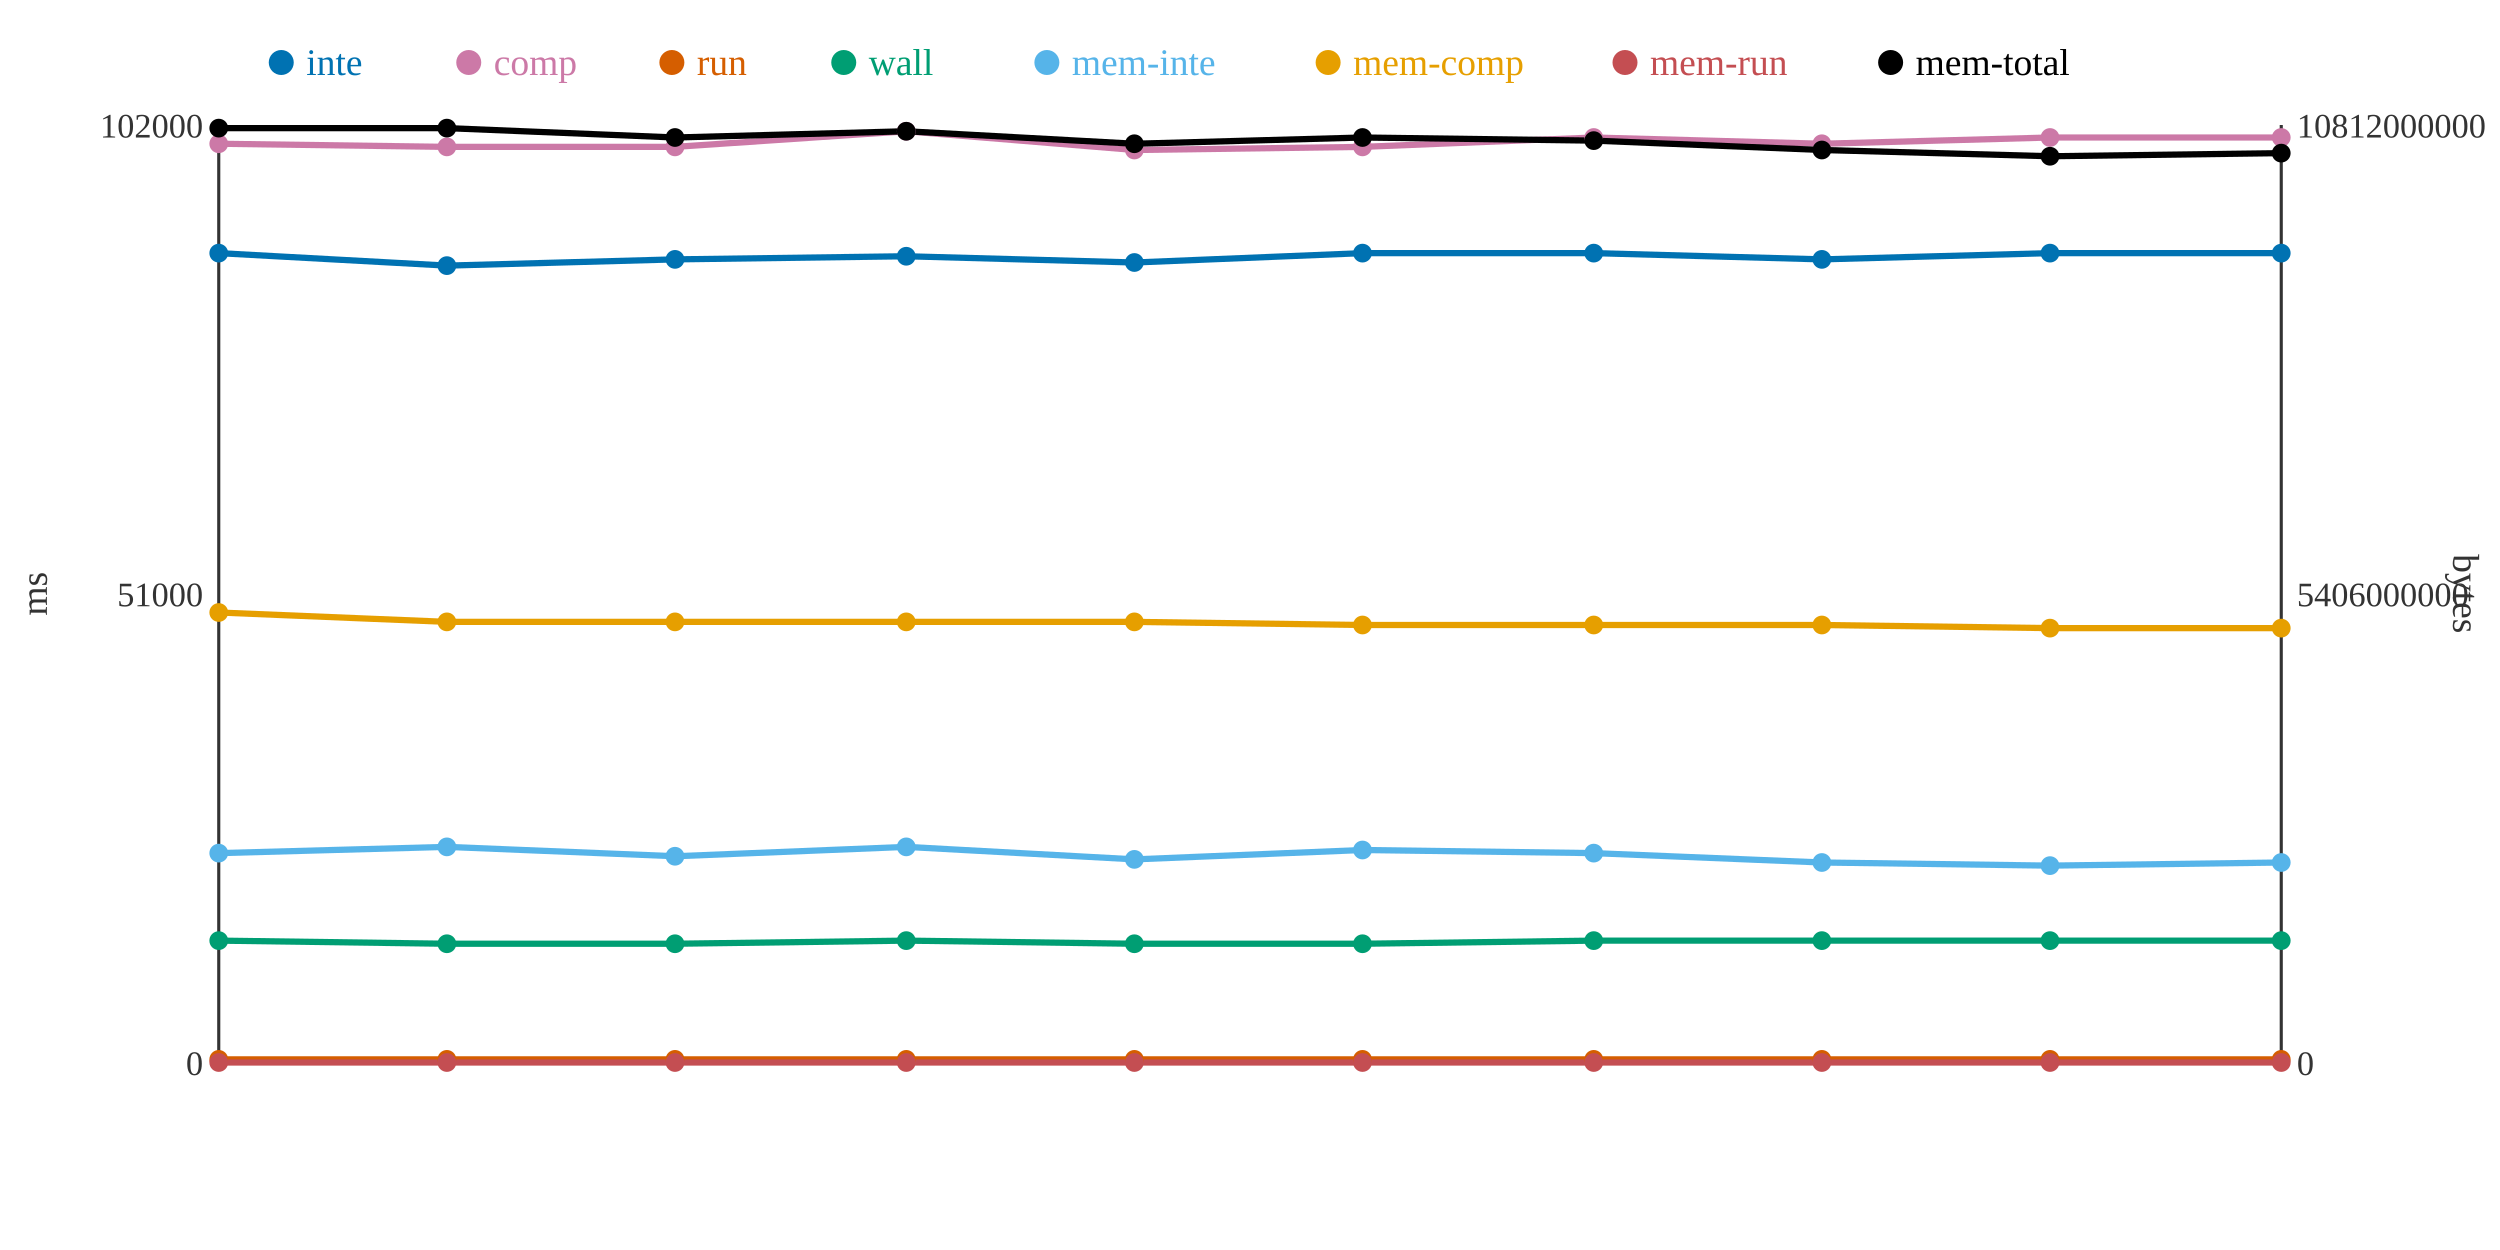
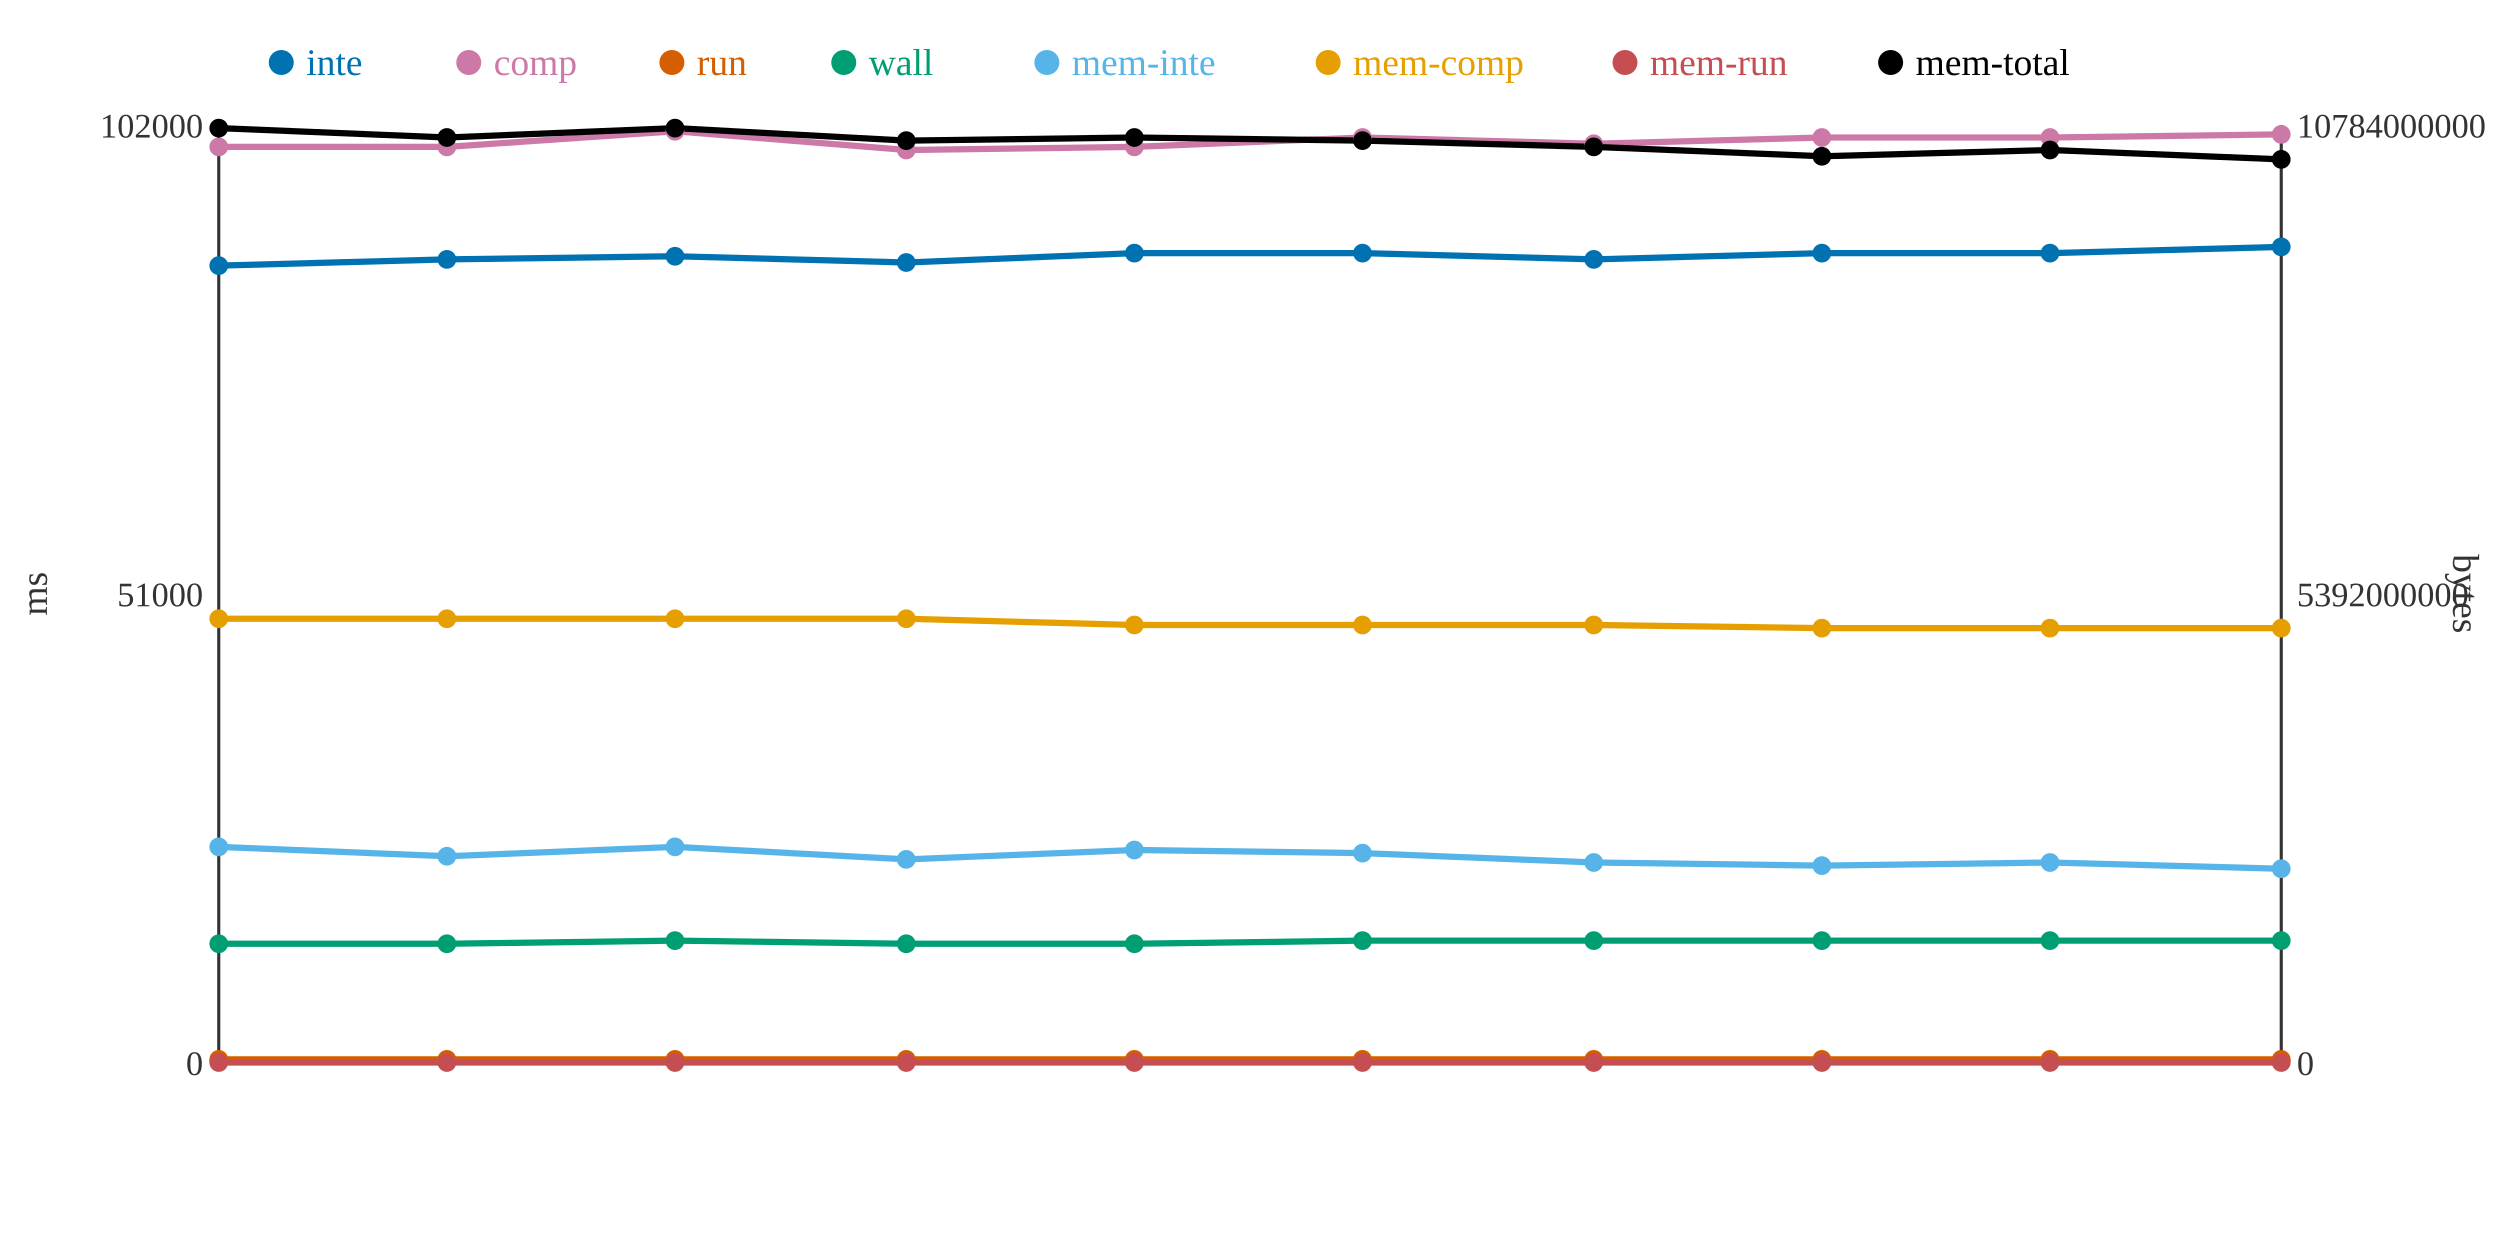
<svg xmlns="http://www.w3.org/2000/svg" width="800" height="400">
  <rect width="800" height="400" fill="white" />
  <line x1="70" y1="40" x2="70" y2="340" stroke="#333" stroke-width="1" />
  <line x1="70" y1="340" x2="730" y2="340" stroke="#333" stroke-width="1" />
  <line x1="730" y1="40" x2="730" y2="340" stroke="#333" stroke-width="1" />
  <text x="65" y="344" text-anchor="end" font-size="11" fill="#333">0</text>
  <text x="65" y="194" text-anchor="end" font-size="11" fill="#333">51000</text>
  <text x="65" y="44" text-anchor="end" font-size="11" fill="#333">102000</text>
  <text x="15" y="190" text-anchor="middle" font-size="12" fill="#333" transform="rotate(-90 15 190)">ms</text>
  <text x="735" y="344" text-anchor="start" font-size="11" fill="#333">0</text>
-   <text x="735" y="194" text-anchor="start" font-size="11" fill="#333">5406000000</text>
-   <text x="735" y="44" text-anchor="start" font-size="11" fill="#333">10812000000</text>
+   <text x="735" y="194" text-anchor="start" font-size="11" fill="#333">5392000000</text>
+   <text x="735" y="44" text-anchor="start" font-size="11" fill="#333">10784000000</text>
  <text x="785" y="190" text-anchor="middle" font-size="12" fill="#333" transform="rotate(90 785 190)">bytes</text>
-   <polyline points="70,81 143,85 216,83 290,82 363,84 436,81 510,81 583,83 656,81 730,81" fill="none" stroke="#0072B2" stroke-width="2" />
-   <polyline points="70,46 143,47 216,47 290,42 363,48 436,47 510,44 583,46 656,44 730,44" fill="none" stroke="#CC79A7" stroke-width="2" />
+   <polyline points="70,85 143,83 216,82 290,84 363,81 436,81 510,83 583,81 656,81 730,79" fill="none" stroke="#0072B2" stroke-width="2" />
+   <polyline points="70,47 143,47 216,42 290,48 363,47 436,44 510,46 583,44 656,44 730,43" fill="none" stroke="#CC79A7" stroke-width="2" />
  <polyline points="70,339 143,339 216,339 290,339 363,339 436,339 510,339 583,339 656,339 730,339" fill="none" stroke="#D55E00" stroke-width="2" />
-   <polyline points="70,301 143,302 216,302 290,301 363,302 436,302 510,301 583,301 656,301 730,301" fill="none" stroke="#009E73" stroke-width="2" />
-   <polyline points="70,273 143,271 216,274 290,271 363,275 436,272 510,273 583,276 656,277 730,276" fill="none" stroke="#56B4E9" stroke-width="2" />
-   <polyline points="70,196 143,199 216,199 290,199 363,199 436,200 510,200 583,200 656,201 730,201" fill="none" stroke="#E69F00" stroke-width="2" />
+   <polyline points="70,302 143,302 216,301 290,302 363,302 436,301 510,301 583,301 656,301 730,301" fill="none" stroke="#009E73" stroke-width="2" />
+   <polyline points="70,271 143,274 216,271 290,275 363,272 436,273 510,276 583,277 656,276 730,278" fill="none" stroke="#56B4E9" stroke-width="2" />
+   <polyline points="70,198 143,198 216,198 290,198 363,200 436,200 510,200 583,201 656,201 730,201" fill="none" stroke="#E69F00" stroke-width="2" />
  <polyline points="70,340 143,340 216,340 290,340 363,340 436,340 510,340 583,340 656,340 730,340" fill="none" stroke="#C44E52" stroke-width="2" />
-   <polyline points="70,41 143,41 216,44 290,42 363,46 436,44 510,45 583,48 656,50 730,49" fill="none" stroke="#000000" stroke-width="2" />
-   <circle cx="70" cy="81" r="3" fill="#0072B2" />
-   <circle cx="70" cy="46" r="3" fill="#CC79A7" />
+   <polyline points="70,41 143,44 216,41 290,45 363,44 436,45 510,47 583,50 656,48 730,51" fill="none" stroke="#000000" stroke-width="2" />
+   <circle cx="70" cy="85" r="3" fill="#0072B2" />
+   <circle cx="70" cy="47" r="3" fill="#CC79A7" />
  <circle cx="70" cy="339" r="3" fill="#D55E00" />
-   <circle cx="70" cy="301" r="3" fill="#009E73" />
-   <circle cx="70" cy="273" r="3" fill="#56B4E9" />
-   <circle cx="70" cy="196" r="3" fill="#E69F00" />
+   <circle cx="70" cy="302" r="3" fill="#009E73" />
+   <circle cx="70" cy="271" r="3" fill="#56B4E9" />
+   <circle cx="70" cy="198" r="3" fill="#E69F00" />
  <circle cx="70" cy="340" r="3" fill="#C44E52" />
  <circle cx="70" cy="41" r="3" fill="#000000" />
-   <circle cx="143" cy="85" r="3" fill="#0072B2" />
+   <circle cx="143" cy="83" r="3" fill="#0072B2" />
  <circle cx="143" cy="47" r="3" fill="#CC79A7" />
  <circle cx="143" cy="339" r="3" fill="#D55E00" />
  <circle cx="143" cy="302" r="3" fill="#009E73" />
-   <circle cx="143" cy="271" r="3" fill="#56B4E9" />
-   <circle cx="143" cy="199" r="3" fill="#E69F00" />
+   <circle cx="143" cy="274" r="3" fill="#56B4E9" />
+   <circle cx="143" cy="198" r="3" fill="#E69F00" />
  <circle cx="143" cy="340" r="3" fill="#C44E52" />
-   <circle cx="143" cy="41" r="3" fill="#000000" />
-   <circle cx="216" cy="83" r="3" fill="#0072B2" />
-   <circle cx="216" cy="47" r="3" fill="#CC79A7" />
+   <circle cx="143" cy="44" r="3" fill="#000000" />
+   <circle cx="216" cy="82" r="3" fill="#0072B2" />
+   <circle cx="216" cy="42" r="3" fill="#CC79A7" />
  <circle cx="216" cy="339" r="3" fill="#D55E00" />
-   <circle cx="216" cy="302" r="3" fill="#009E73" />
-   <circle cx="216" cy="274" r="3" fill="#56B4E9" />
-   <circle cx="216" cy="199" r="3" fill="#E69F00" />
+   <circle cx="216" cy="301" r="3" fill="#009E73" />
+   <circle cx="216" cy="271" r="3" fill="#56B4E9" />
+   <circle cx="216" cy="198" r="3" fill="#E69F00" />
  <circle cx="216" cy="340" r="3" fill="#C44E52" />
-   <circle cx="216" cy="44" r="3" fill="#000000" />
-   <circle cx="290" cy="82" r="3" fill="#0072B2" />
-   <circle cx="290" cy="42" r="3" fill="#CC79A7" />
+   <circle cx="216" cy="41" r="3" fill="#000000" />
+   <circle cx="290" cy="84" r="3" fill="#0072B2" />
+   <circle cx="290" cy="48" r="3" fill="#CC79A7" />
  <circle cx="290" cy="339" r="3" fill="#D55E00" />
-   <circle cx="290" cy="301" r="3" fill="#009E73" />
-   <circle cx="290" cy="271" r="3" fill="#56B4E9" />
-   <circle cx="290" cy="199" r="3" fill="#E69F00" />
+   <circle cx="290" cy="302" r="3" fill="#009E73" />
+   <circle cx="290" cy="275" r="3" fill="#56B4E9" />
+   <circle cx="290" cy="198" r="3" fill="#E69F00" />
  <circle cx="290" cy="340" r="3" fill="#C44E52" />
-   <circle cx="290" cy="42" r="3" fill="#000000" />
-   <circle cx="363" cy="84" r="3" fill="#0072B2" />
-   <circle cx="363" cy="48" r="3" fill="#CC79A7" />
+   <circle cx="290" cy="45" r="3" fill="#000000" />
+   <circle cx="363" cy="81" r="3" fill="#0072B2" />
+   <circle cx="363" cy="47" r="3" fill="#CC79A7" />
  <circle cx="363" cy="339" r="3" fill="#D55E00" />
  <circle cx="363" cy="302" r="3" fill="#009E73" />
-   <circle cx="363" cy="275" r="3" fill="#56B4E9" />
-   <circle cx="363" cy="199" r="3" fill="#E69F00" />
+   <circle cx="363" cy="272" r="3" fill="#56B4E9" />
+   <circle cx="363" cy="200" r="3" fill="#E69F00" />
  <circle cx="363" cy="340" r="3" fill="#C44E52" />
-   <circle cx="363" cy="46" r="3" fill="#000000" />
+   <circle cx="363" cy="44" r="3" fill="#000000" />
  <circle cx="436" cy="81" r="3" fill="#0072B2" />
-   <circle cx="436" cy="47" r="3" fill="#CC79A7" />
+   <circle cx="436" cy="44" r="3" fill="#CC79A7" />
  <circle cx="436" cy="339" r="3" fill="#D55E00" />
-   <circle cx="436" cy="302" r="3" fill="#009E73" />
-   <circle cx="436" cy="272" r="3" fill="#56B4E9" />
+   <circle cx="436" cy="301" r="3" fill="#009E73" />
+   <circle cx="436" cy="273" r="3" fill="#56B4E9" />
  <circle cx="436" cy="200" r="3" fill="#E69F00" />
  <circle cx="436" cy="340" r="3" fill="#C44E52" />
-   <circle cx="436" cy="44" r="3" fill="#000000" />
-   <circle cx="510" cy="81" r="3" fill="#0072B2" />
-   <circle cx="510" cy="44" r="3" fill="#CC79A7" />
+   <circle cx="436" cy="45" r="3" fill="#000000" />
+   <circle cx="510" cy="83" r="3" fill="#0072B2" />
+   <circle cx="510" cy="46" r="3" fill="#CC79A7" />
  <circle cx="510" cy="339" r="3" fill="#D55E00" />
  <circle cx="510" cy="301" r="3" fill="#009E73" />
-   <circle cx="510" cy="273" r="3" fill="#56B4E9" />
+   <circle cx="510" cy="276" r="3" fill="#56B4E9" />
  <circle cx="510" cy="200" r="3" fill="#E69F00" />
  <circle cx="510" cy="340" r="3" fill="#C44E52" />
-   <circle cx="510" cy="45" r="3" fill="#000000" />
-   <circle cx="583" cy="83" r="3" fill="#0072B2" />
-   <circle cx="583" cy="46" r="3" fill="#CC79A7" />
+   <circle cx="510" cy="47" r="3" fill="#000000" />
+   <circle cx="583" cy="81" r="3" fill="#0072B2" />
+   <circle cx="583" cy="44" r="3" fill="#CC79A7" />
  <circle cx="583" cy="339" r="3" fill="#D55E00" />
  <circle cx="583" cy="301" r="3" fill="#009E73" />
-   <circle cx="583" cy="276" r="3" fill="#56B4E9" />
-   <circle cx="583" cy="200" r="3" fill="#E69F00" />
+   <circle cx="583" cy="277" r="3" fill="#56B4E9" />
+   <circle cx="583" cy="201" r="3" fill="#E69F00" />
  <circle cx="583" cy="340" r="3" fill="#C44E52" />
-   <circle cx="583" cy="48" r="3" fill="#000000" />
+   <circle cx="583" cy="50" r="3" fill="#000000" />
  <circle cx="656" cy="81" r="3" fill="#0072B2" />
  <circle cx="656" cy="44" r="3" fill="#CC79A7" />
  <circle cx="656" cy="339" r="3" fill="#D55E00" />
  <circle cx="656" cy="301" r="3" fill="#009E73" />
-   <circle cx="656" cy="277" r="3" fill="#56B4E9" />
+   <circle cx="656" cy="276" r="3" fill="#56B4E9" />
  <circle cx="656" cy="201" r="3" fill="#E69F00" />
  <circle cx="656" cy="340" r="3" fill="#C44E52" />
-   <circle cx="656" cy="50" r="3" fill="#000000" />
-   <circle cx="730" cy="81" r="3" fill="#0072B2" />
-   <circle cx="730" cy="44" r="3" fill="#CC79A7" />
+   <circle cx="656" cy="48" r="3" fill="#000000" />
+   <circle cx="730" cy="79" r="3" fill="#0072B2" />
+   <circle cx="730" cy="43" r="3" fill="#CC79A7" />
  <circle cx="730" cy="339" r="3" fill="#D55E00" />
  <circle cx="730" cy="301" r="3" fill="#009E73" />
-   <circle cx="730" cy="276" r="3" fill="#56B4E9" />
+   <circle cx="730" cy="278" r="3" fill="#56B4E9" />
  <circle cx="730" cy="201" r="3" fill="#E69F00" />
  <circle cx="730" cy="340" r="3" fill="#C44E52" />
-   <circle cx="730" cy="49" r="3" fill="#000000" />
+   <circle cx="730" cy="51" r="3" fill="#000000" />
  <circle cx="90" cy="20" r="4" fill="#0072B2" />
  <text x="98" y="24" text-anchor="start" font-size="12" fill="#0072B2">inte</text>
  <circle cx="150" cy="20" r="4" fill="#CC79A7" />
  <text x="158" y="24" text-anchor="start" font-size="12" fill="#CC79A7">comp</text>
  <circle cx="215" cy="20" r="4" fill="#D55E00" />
  <text x="223" y="24" text-anchor="start" font-size="12" fill="#D55E00">run</text>
  <circle cx="270" cy="20" r="4" fill="#009E73" />
  <text x="278" y="24" text-anchor="start" font-size="12" fill="#009E73">wall</text>
  <circle cx="335" cy="20" r="4" fill="#56B4E9" />
  <text x="343" y="24" text-anchor="start" font-size="12" fill="#56B4E9">mem-inte</text>
  <circle cx="425" cy="20" r="4" fill="#E69F00" />
  <text x="433" y="24" text-anchor="start" font-size="12" fill="#E69F00">mem-comp</text>
  <circle cx="520" cy="20" r="4" fill="#C44E52" />
  <text x="528" y="24" text-anchor="start" font-size="12" fill="#C44E52">mem-run</text>
  <circle cx="605" cy="20" r="4" fill="#000000" />
  <text x="613" y="24" text-anchor="start" font-size="12" fill="#000000">mem-total</text>
</svg>
